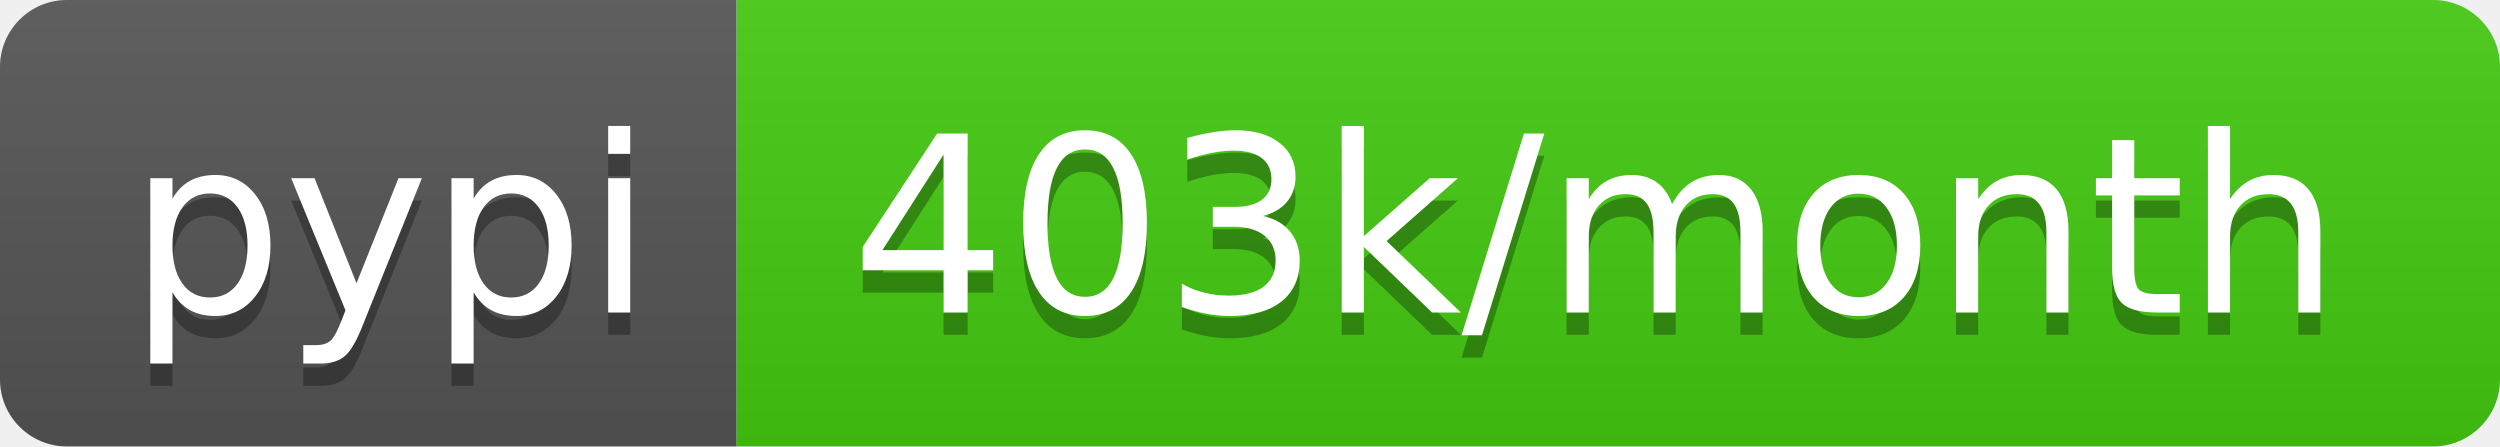
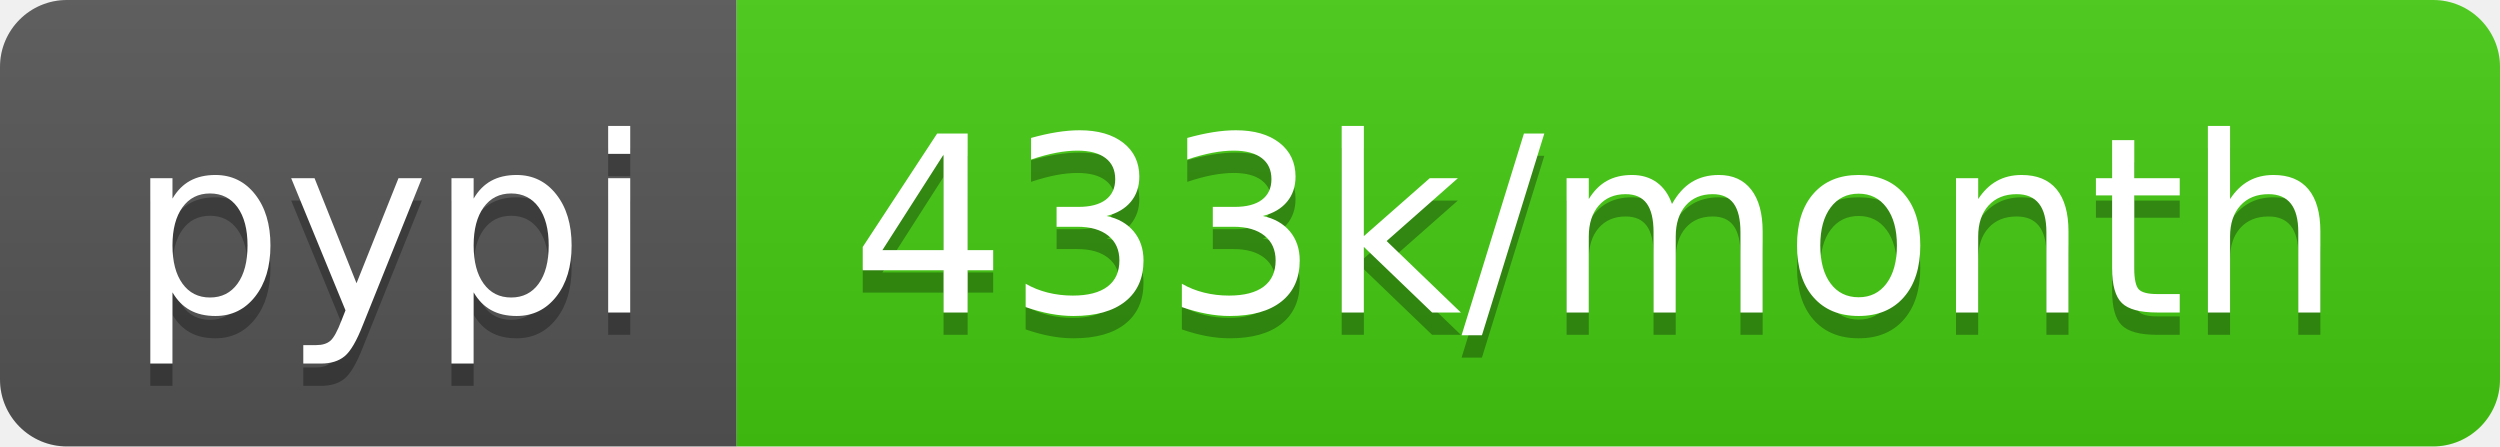
- <svg xmlns="http://www.w3.org/2000/svg" width="112" height="20" role="img" aria-label="pypi: 403k/month">
+ <svg xmlns="http://www.w3.org/2000/svg" width="112" height="20" role="img" aria-label="pypi: 433k/month">
  <linearGradient id="s" x2="0" y2="100%">
    <stop offset="0" stop-color="#bbb" stop-opacity=".1" />
    <stop offset="1" stop-opacity=".1" />
  </linearGradient>
  <clipPath id="r">
    <rect width="112" height="20" rx="3" fill="#fff" />
  </clipPath>
  <g clip-path="url(#r)">
    <rect width="33" height="20" fill="#555" />
    <rect x="33" width="79" height="20" fill="#4c1" />
    <rect width="112" height="20" fill="url(#s)" />
  </g>
  <g fill="#fff" text-anchor="middle" font-family="Verdana,Geneva,DejaVu Sans,sans-serif" text-rendering="geometricPrecision" font-size="110">
    <text aria-hidden="true" x="175" y="150" fill="#010101" fill-opacity=".3" transform="scale(.1)" textLength="230">pypi</text>
    <text x="175" y="140" transform="scale(.1)" fill="#fff" textLength="230">pypi</text>
-     <text aria-hidden="true" x="715" y="150" fill="#010101" fill-opacity=".3" transform="scale(.1)" textLength="690">403k/month</text>
-     <text x="715" y="140" transform="scale(.1)" fill="#fff" textLength="690">403k/month</text>
+     <text aria-hidden="true" x="715" y="150" fill="#010101" fill-opacity=".3" transform="scale(.1)" textLength="690">433k/month</text>
+     <text x="715" y="140" transform="scale(.1)" fill="#fff" textLength="690">433k/month</text>
  </g>
</svg>
